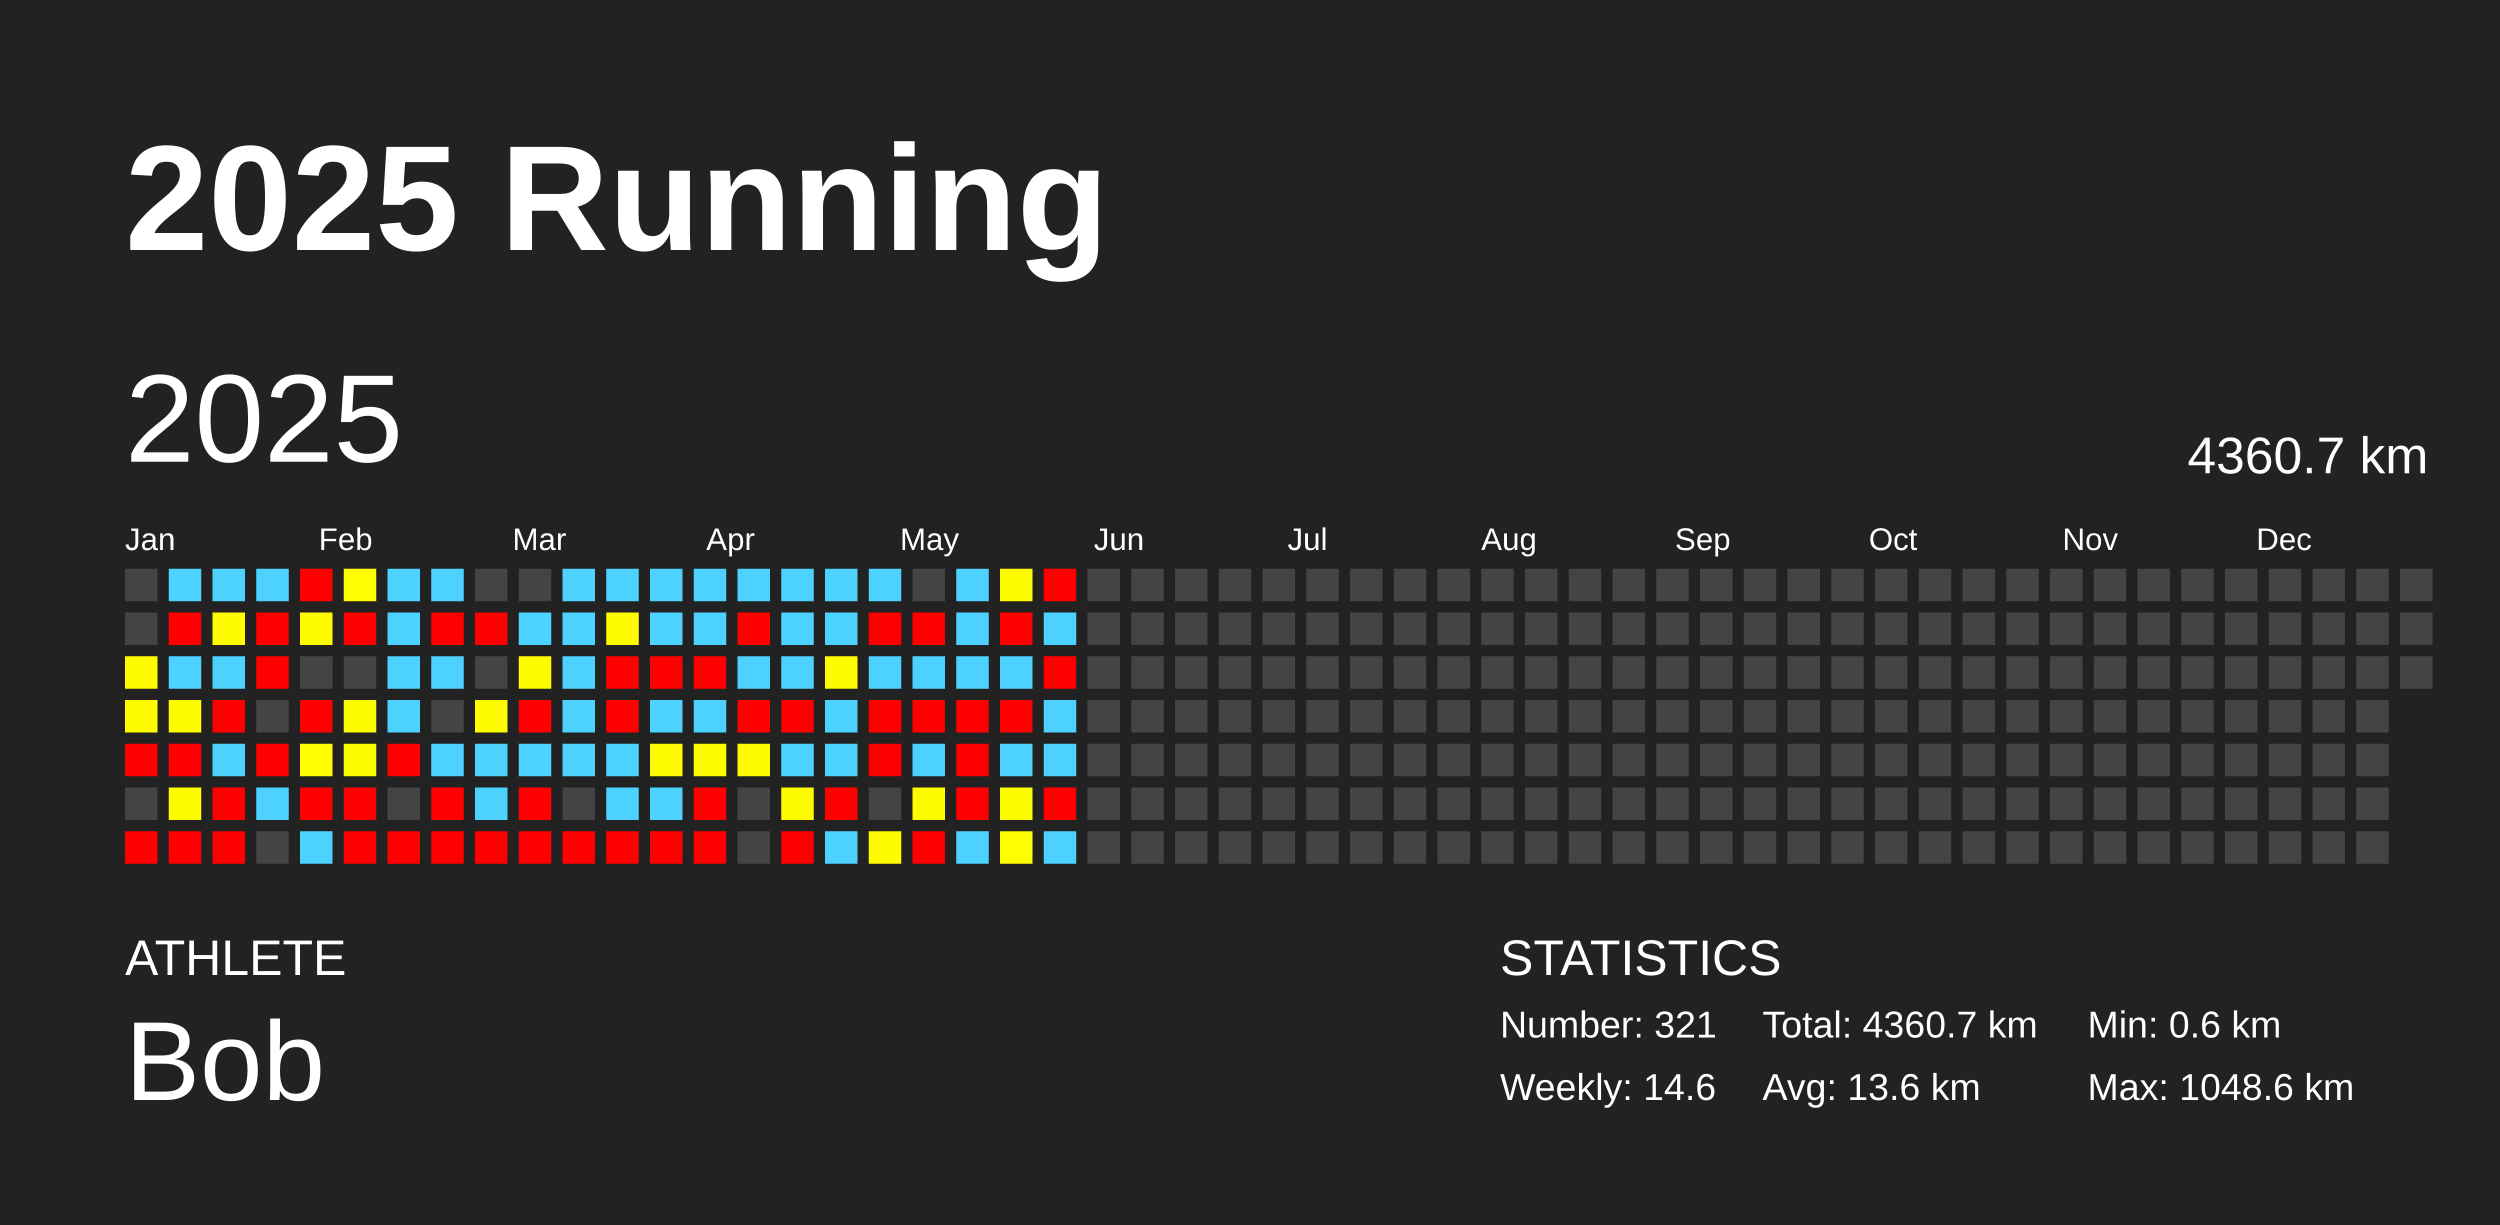
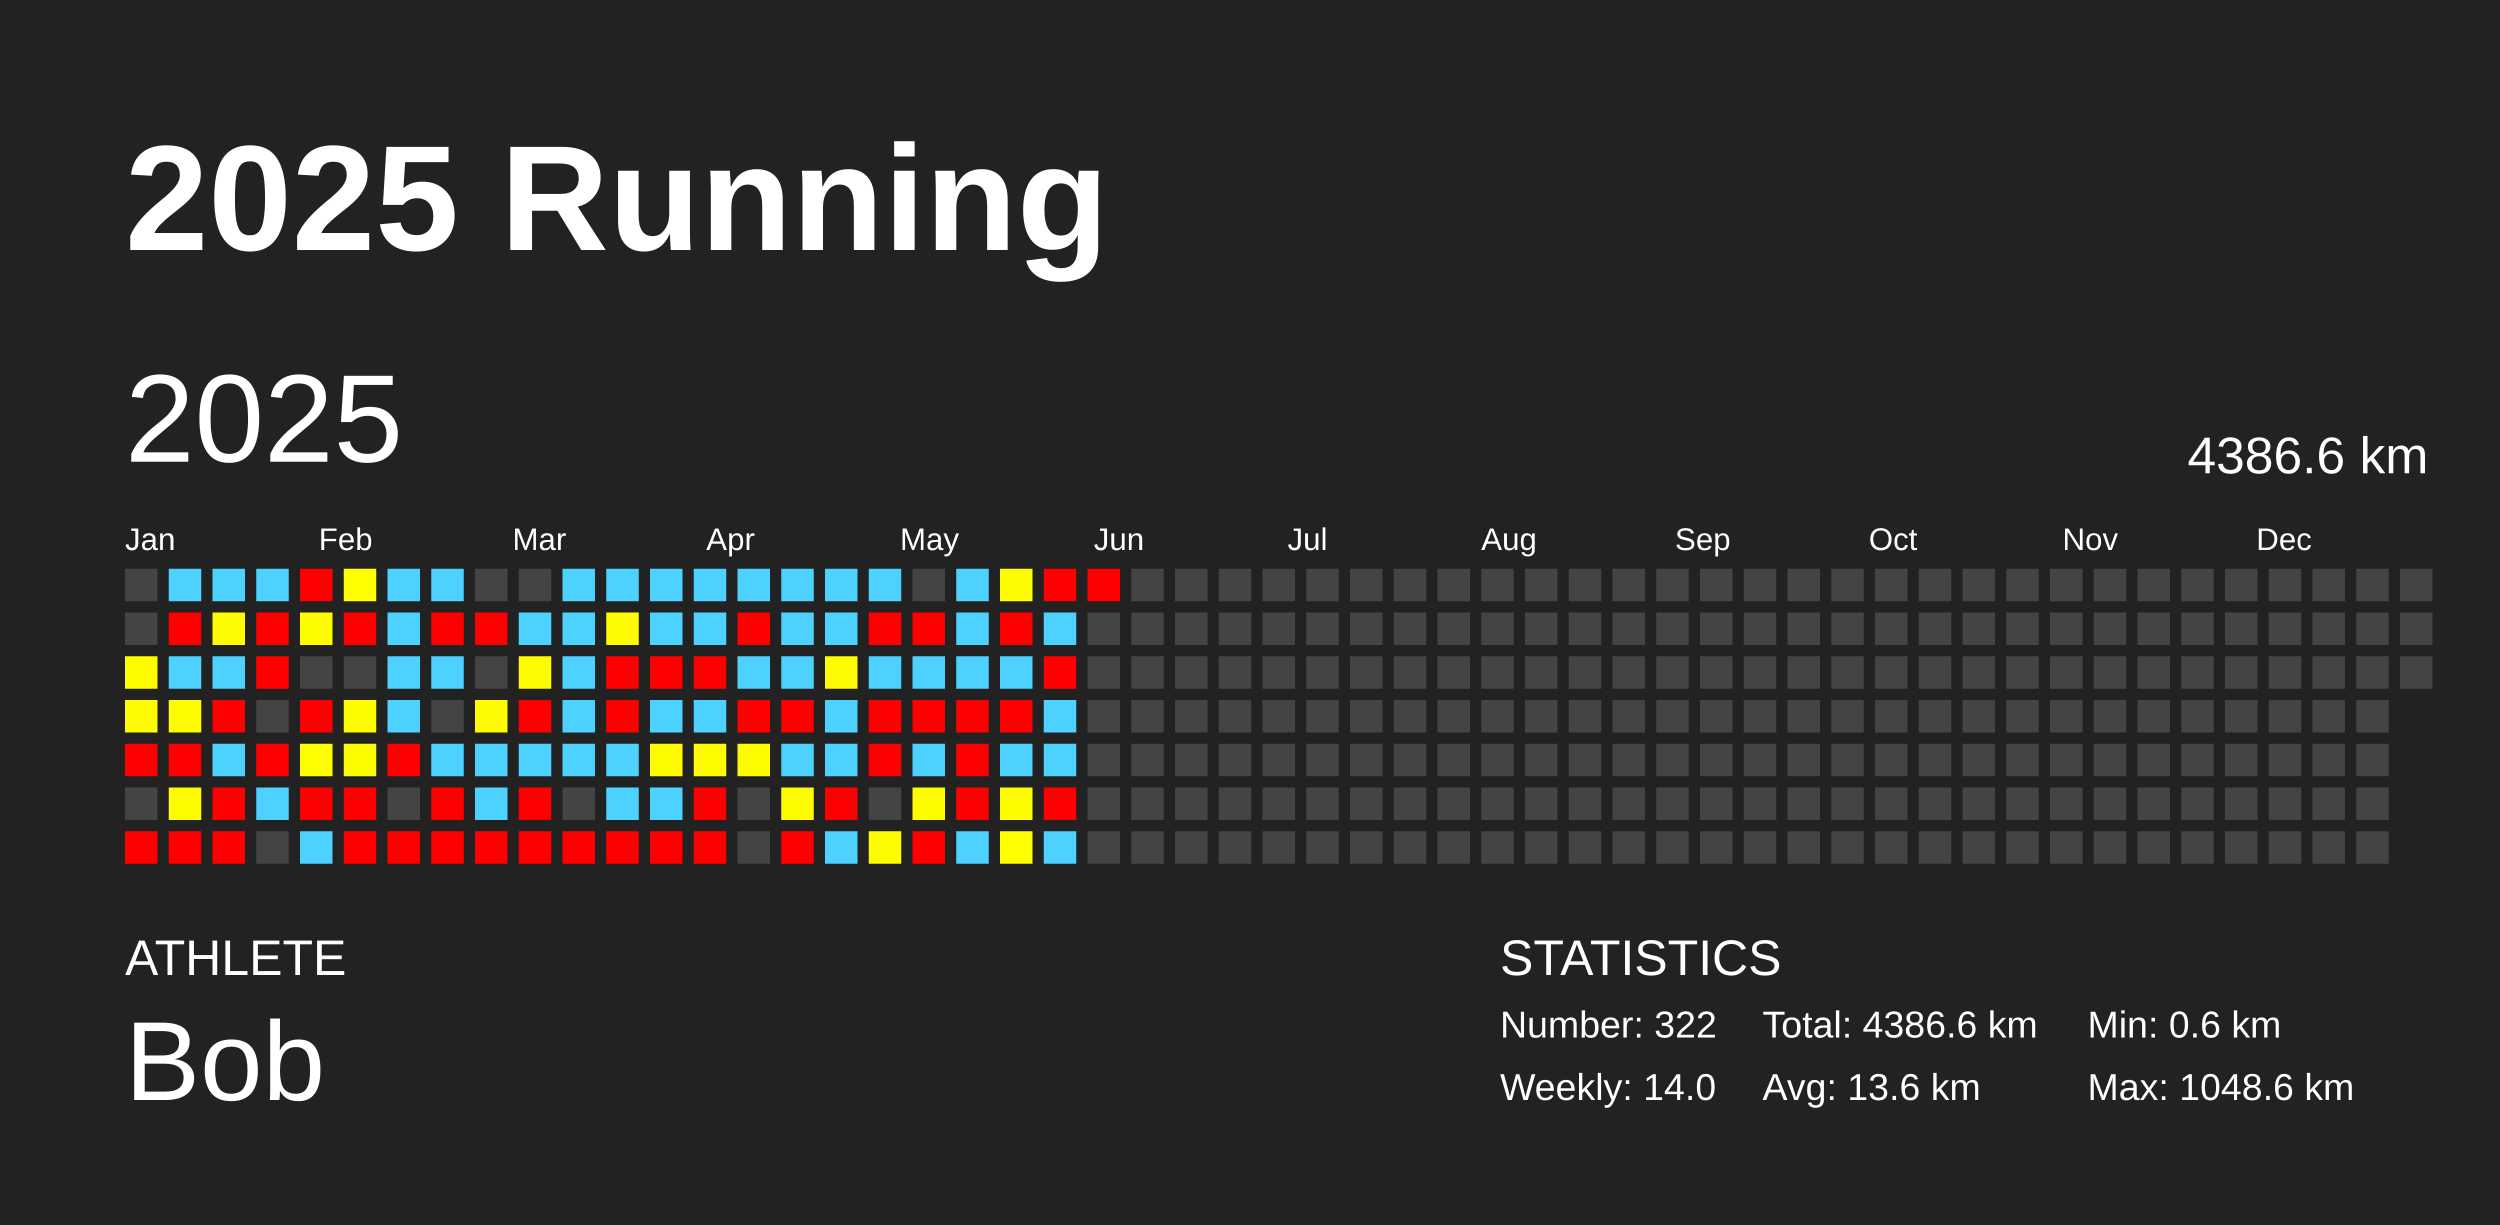
<svg xmlns="http://www.w3.org/2000/svg" baseProfile="full" height="98mm" version="1.1" viewBox="0,0,200,98" width="200mm">
  <defs />
  <rect fill="#222222" height="98" width="200" x="0" y="0" />
  <text fill="#FFFFFF" style="font-size:12px; font-family:Arial; font-weight:bold;" x="10" y="20">2025 Running</text>
  <text fill="#FFFFFF" style="font-size:4px; font-family:Arial" x="10" y="78">ATHLETE</text>
  <text fill="#FFFFFF" style="font-size:9px; font-family:Arial" x="10" y="88">Bob</text>
  <text fill="#FFFFFF" style="font-size:4px; font-family:Arial" x="120" y="78">STATISTICS</text>
-   <text fill="#FFFFFF" style="font-size:3px; font-family:Arial" x="120" y="83">Number: 321</text>
-   <text fill="#FFFFFF" style="font-size:3px; font-family:Arial" x="120" y="88">Weekly: 14.6</text>
-   <text fill="#FFFFFF" style="font-size:3px; font-family:Arial" x="141" y="83">Total: 4360.7 km</text>
+   <text fill="#FFFFFF" style="font-size:3px; font-family:Arial" x="120" y="83">Number: 322</text>
+   <text fill="#FFFFFF" style="font-size:3px; font-family:Arial" x="120" y="88">Weekly: 14.0</text>
+   <text fill="#FFFFFF" style="font-size:3px; font-family:Arial" x="141" y="83">Total: 4386.6 km</text>
  <text fill="#FFFFFF" style="font-size:3px; font-family:Arial" x="141" y="88">Avg: 13.6 km</text>
  <text fill="#FFFFFF" style="font-size:3px; font-family:Arial" x="167" y="83">Min: 0.6 km</text>
  <text fill="#FFFFFF" style="font-size:3px; font-family:Arial" x="167" y="88">Max: 1048.6 km</text>
  <text dominant-baseline="hanging" fill="#FFFFFF" style="font-size:10.0px; font-family:Arial;" x="10" y="30">2025</text>
-   <text dominant-baseline="hanging" fill="#FFFFFF" style="font-size:4.125px; font-family:Arial;" x="175" y="35">4360.7 km</text>
+   <text dominant-baseline="hanging" fill="#FFFFFF" style="font-size:4.125px; font-family:Arial;" x="175" y="35">4386.6 km</text>
  <text fill="#FFFFFF" style="font-size:2.5px; font-family:Arial" x="10.0" y="44">Jan</text>
  <text fill="#FFFFFF" style="font-size:2.5px; font-family:Arial" x="25.5" y="44">Feb</text>
  <text fill="#FFFFFF" style="font-size:2.5px; font-family:Arial" x="41.0" y="44">Mar</text>
  <text fill="#FFFFFF" style="font-size:2.5px; font-family:Arial" x="56.5" y="44">Apr</text>
  <text fill="#FFFFFF" style="font-size:2.5px; font-family:Arial" x="72.0" y="44">May</text>
  <text fill="#FFFFFF" style="font-size:2.5px; font-family:Arial" x="87.5" y="44">Jun</text>
  <text fill="#FFFFFF" style="font-size:2.5px; font-family:Arial" x="103.0" y="44">Jul</text>
  <text fill="#FFFFFF" style="font-size:2.5px; font-family:Arial" x="118.5" y="44">Aug</text>
  <text fill="#FFFFFF" style="font-size:2.5px; font-family:Arial" x="134.0" y="44">Sep</text>
  <text fill="#FFFFFF" style="font-size:2.5px; font-family:Arial" x="149.5" y="44">Oct</text>
  <text fill="#FFFFFF" style="font-size:2.5px; font-family:Arial" x="165.0" y="44">Nov</text>
  <text fill="#FFFFFF" style="font-size:2.5px; font-family:Arial" x="180.5" y="44">Dec</text>
  <rect fill="#444444" height="2.6" width="2.6" x="10.0" y="45.5" />
  <rect fill="#444444" height="2.6" width="2.6" x="10.0" y="49.0" />
  <rect fill="#fffc00" height="2.6" width="2.6" x="10.0" y="52.5" />
  <rect fill="#fffb00" height="2.6" width="2.6" x="10.0" y="56.0" />
  <rect fill="red" height="2.6" width="2.6" x="10.0" y="59.5" />
  <rect fill="#444444" height="2.6" width="2.6" x="10.0" y="63.0" />
  <rect fill="red" height="2.6" width="2.6" x="10.0" y="66.5" />
  <rect fill="#4dd2ff" height="2.6" width="2.6" x="13.5" y="45.5" />
  <rect fill="red" height="2.6" width="2.6" x="13.5" y="49.0" />
  <rect fill="#4dd2ff" height="2.6" width="2.6" x="13.5" y="52.5" />
  <rect fill="#fffc00" height="2.6" width="2.6" x="13.5" y="56.0" />
  <rect fill="red" height="2.6" width="2.6" x="13.5" y="59.5" />
  <rect fill="#fffc00" height="2.6" width="2.6" x="13.5" y="63.0" />
  <rect fill="red" height="2.6" width="2.6" x="13.5" y="66.5" />
  <rect fill="#4dd2ff" height="2.6" width="2.6" x="17.0" y="45.5" />
  <rect fill="#fffb00" height="2.6" width="2.6" x="17.0" y="49.0" />
  <rect fill="#4dd2ff" height="2.6" width="2.6" x="17.0" y="52.5" />
  <rect fill="red" height="2.6" width="2.6" x="17.0" y="56.0" />
  <rect fill="#4dd2ff" height="2.6" width="2.6" x="17.0" y="59.5" />
  <rect fill="red" height="2.6" width="2.6" x="17.0" y="63.0" />
  <rect fill="red" height="2.6" width="2.6" x="17.0" y="66.5" />
  <rect fill="#4dd2ff" height="2.6" width="2.6" x="20.5" y="45.5" />
  <rect fill="red" height="2.6" width="2.6" x="20.5" y="49.0" />
  <rect fill="red" height="2.6" width="2.6" x="20.5" y="52.5" />
  <rect fill="#444444" height="2.6" width="2.6" x="20.5" y="56.0" />
  <rect fill="red" height="2.6" width="2.6" x="20.5" y="59.5" />
  <rect fill="#4dd2ff" height="2.6" width="2.6" x="20.5" y="63.0" />
  <rect fill="#444444" height="2.6" width="2.6" x="20.5" y="66.5" />
  <rect fill="red" height="2.6" width="2.6" x="24.0" y="45.5" />
  <rect fill="#fffc00" height="2.6" width="2.6" x="24.0" y="49.0" />
  <rect fill="#444444" height="2.6" width="2.6" x="24.0" y="52.5" />
  <rect fill="red" height="2.6" width="2.6" x="24.0" y="56.0" />
  <rect fill="#fffd00" height="2.6" width="2.6" x="24.0" y="59.5" />
  <rect fill="red" height="2.6" width="2.6" x="24.0" y="63.0" />
  <rect fill="#4dd2ff" height="2.6" width="2.6" x="24.0" y="66.5" />
  <rect fill="#fffd00" height="2.6" width="2.6" x="27.5" y="45.5" />
  <rect fill="red" height="2.6" width="2.6" x="27.5" y="49.0" />
  <rect fill="#444444" height="2.6" width="2.6" x="27.5" y="52.5" />
  <rect fill="#fffc00" height="2.6" width="2.6" x="27.5" y="56.0" />
  <rect fill="#fffc00" height="2.6" width="2.6" x="27.5" y="59.5" />
  <rect fill="red" height="2.6" width="2.6" x="27.5" y="63.0" />
  <rect fill="red" height="2.6" width="2.6" x="27.5" y="66.5" />
  <rect fill="#4dd2ff" height="2.6" width="2.6" x="31.0" y="45.5" />
  <rect fill="#4dd2ff" height="2.6" width="2.6" x="31.0" y="49.0" />
  <rect fill="#4dd2ff" height="2.6" width="2.6" x="31.0" y="52.5" />
  <rect fill="#4dd2ff" height="2.6" width="2.6" x="31.0" y="56.0" />
  <rect fill="red" height="2.6" width="2.6" x="31.0" y="59.5" />
  <rect fill="#444444" height="2.6" width="2.6" x="31.0" y="63.0" />
  <rect fill="red" height="2.6" width="2.6" x="31.0" y="66.5" />
  <rect fill="#4dd2ff" height="2.6" width="2.6" x="34.5" y="45.5" />
  <rect fill="red" height="2.6" width="2.6" x="34.5" y="49.0" />
  <rect fill="#4dd2ff" height="2.6" width="2.6" x="34.5" y="52.5" />
  <rect fill="#444444" height="2.6" width="2.6" x="34.5" y="56.0" />
  <rect fill="#4dd2ff" height="2.6" width="2.6" x="34.5" y="59.5" />
  <rect fill="red" height="2.6" width="2.6" x="34.5" y="63.0" />
  <rect fill="red" height="2.6" width="2.6" x="34.5" y="66.5" />
  <rect fill="#444444" height="2.6" width="2.6" x="38.0" y="45.5" />
  <rect fill="red" height="2.6" width="2.6" x="38.0" y="49.0" />
  <rect fill="#444444" height="2.6" width="2.6" x="38.0" y="52.5" />
  <rect fill="#fffb00" height="2.6" width="2.6" x="38.0" y="56.0" />
  <rect fill="#4dd2ff" height="2.6" width="2.6" x="38.0" y="59.5" />
  <rect fill="#4dd2ff" height="2.6" width="2.6" x="38.0" y="63.0" />
  <rect fill="red" height="2.6" width="2.6" x="38.0" y="66.5" />
  <rect fill="#444444" height="2.6" width="2.6" x="41.5" y="45.5" />
  <rect fill="#4dd2ff" height="2.6" width="2.6" x="41.5" y="49.0" />
  <rect fill="#fffb00" height="2.6" width="2.6" x="41.5" y="52.5" />
  <rect fill="red" height="2.6" width="2.6" x="41.5" y="56.0" />
  <rect fill="#4dd2ff" height="2.6" width="2.6" x="41.5" y="59.5" />
  <rect fill="red" height="2.6" width="2.6" x="41.5" y="63.0" />
  <rect fill="red" height="2.6" width="2.6" x="41.5" y="66.5" />
  <rect fill="#4dd2ff" height="2.6" width="2.6" x="45.0" y="45.5" />
  <rect fill="#4dd2ff" height="2.6" width="2.6" x="45.0" y="49.0" />
  <rect fill="#4dd2ff" height="2.6" width="2.6" x="45.0" y="52.5" />
  <rect fill="#4dd2ff" height="2.6" width="2.6" x="45.0" y="56.0" />
  <rect fill="#4dd2ff" height="2.6" width="2.6" x="45.0" y="59.5" />
  <rect fill="#444444" height="2.6" width="2.6" x="45.0" y="63.0" />
  <rect fill="red" height="2.6" width="2.6" x="45.0" y="66.5" />
  <rect fill="#4dd2ff" height="2.6" width="2.6" x="48.5" y="45.5" />
  <rect fill="#fffb00" height="2.6" width="2.6" x="48.5" y="49.0" />
  <rect fill="red" height="2.6" width="2.6" x="48.5" y="52.5" />
  <rect fill="red" height="2.6" width="2.6" x="48.5" y="56.0" />
  <rect fill="#4dd2ff" height="2.6" width="2.6" x="48.5" y="59.5" />
  <rect fill="#4dd2ff" height="2.6" width="2.6" x="48.5" y="63.0" />
  <rect fill="red" height="2.6" width="2.6" x="48.5" y="66.5" />
  <rect fill="#4dd2ff" height="2.6" width="2.6" x="52.0" y="45.5" />
  <rect fill="#4dd2ff" height="2.6" width="2.6" x="52.0" y="49.0" />
  <rect fill="red" height="2.6" width="2.6" x="52.0" y="52.5" />
  <rect fill="#4dd2ff" height="2.6" width="2.6" x="52.0" y="56.0" />
  <rect fill="#fffc00" height="2.6" width="2.6" x="52.0" y="59.5" />
  <rect fill="#4dd2ff" height="2.6" width="2.6" x="52.0" y="63.0" />
  <rect fill="red" height="2.6" width="2.6" x="52.0" y="66.5" />
  <rect fill="#4dd2ff" height="2.6" width="2.6" x="55.5" y="45.5" />
  <rect fill="#4dd2ff" height="2.6" width="2.6" x="55.5" y="49.0" />
  <rect fill="red" height="2.6" width="2.6" x="55.5" y="52.5" />
  <rect fill="#4dd2ff" height="2.6" width="2.6" x="55.5" y="56.0" />
  <rect fill="#fffc00" height="2.6" width="2.6" x="55.5" y="59.5" />
  <rect fill="red" height="2.6" width="2.6" x="55.5" y="63.0" />
  <rect fill="red" height="2.6" width="2.6" x="55.5" y="66.5" />
  <rect fill="#4dd2ff" height="2.6" width="2.6" x="59.0" y="45.5" />
  <rect fill="red" height="2.6" width="2.6" x="59.0" y="49.0" />
  <rect fill="#4dd2ff" height="2.6" width="2.6" x="59.0" y="52.5" />
  <rect fill="red" height="2.6" width="2.6" x="59.0" y="56.0" />
  <rect fill="#fffc00" height="2.6" width="2.6" x="59.0" y="59.5" />
  <rect fill="#444444" height="2.6" width="2.6" x="59.0" y="63.0" />
  <rect fill="#444444" height="2.6" width="2.6" x="59.0" y="66.5" />
  <rect fill="#4dd2ff" height="2.6" width="2.6" x="62.5" y="45.5" />
  <rect fill="#4dd2ff" height="2.6" width="2.6" x="62.5" y="49.0" />
  <rect fill="#4dd2ff" height="2.6" width="2.6" x="62.5" y="52.5" />
  <rect fill="red" height="2.6" width="2.6" x="62.5" y="56.0" />
  <rect fill="#4dd2ff" height="2.6" width="2.6" x="62.5" y="59.5" />
  <rect fill="#fffc00" height="2.6" width="2.6" x="62.5" y="63.0" />
  <rect fill="red" height="2.6" width="2.6" x="62.5" y="66.5" />
  <rect fill="#4dd2ff" height="2.6" width="2.6" x="66.0" y="45.5" />
  <rect fill="#4dd2ff" height="2.6" width="2.6" x="66.0" y="49.0" />
  <rect fill="#fffb00" height="2.6" width="2.6" x="66.0" y="52.5" />
  <rect fill="#4dd2ff" height="2.6" width="2.6" x="66.0" y="56.0" />
  <rect fill="#4dd2ff" height="2.6" width="2.6" x="66.0" y="59.5" />
  <rect fill="red" height="2.6" width="2.6" x="66.0" y="63.0" />
  <rect fill="#4dd2ff" height="2.6" width="2.6" x="66.0" y="66.5" />
  <rect fill="#4dd2ff" height="2.6" width="2.6" x="69.5" y="45.5" />
  <rect fill="red" height="2.6" width="2.6" x="69.5" y="49.0" />
  <rect fill="#4dd2ff" height="2.6" width="2.6" x="69.5" y="52.5" />
  <rect fill="red" height="2.6" width="2.6" x="69.5" y="56.0" />
  <rect fill="red" height="2.6" width="2.6" x="69.5" y="59.5" />
  <rect fill="#444444" height="2.6" width="2.6" x="69.5" y="63.0" />
  <rect fill="#fffc00" height="2.6" width="2.6" x="69.5" y="66.5" />
  <rect fill="#444444" height="2.6" width="2.6" x="73.0" y="45.5" />
  <rect fill="red" height="2.6" width="2.6" x="73.0" y="49.0" />
  <rect fill="#4dd2ff" height="2.6" width="2.6" x="73.0" y="52.5" />
  <rect fill="red" height="2.6" width="2.6" x="73.0" y="56.0" />
  <rect fill="#4dd2ff" height="2.6" width="2.6" x="73.0" y="59.5" />
  <rect fill="#fffc00" height="2.6" width="2.6" x="73.0" y="63.0" />
  <rect fill="red" height="2.6" width="2.6" x="73.0" y="66.5" />
  <rect fill="#4dd2ff" height="2.6" width="2.6" x="76.5" y="45.5" />
  <rect fill="#4dd2ff" height="2.6" width="2.6" x="76.5" y="49.0" />
  <rect fill="#4dd2ff" height="2.6" width="2.6" x="76.5" y="52.5" />
  <rect fill="red" height="2.6" width="2.6" x="76.5" y="56.0" />
  <rect fill="red" height="2.6" width="2.6" x="76.5" y="59.5" />
  <rect fill="red" height="2.6" width="2.6" x="76.5" y="63.0" />
  <rect fill="#4dd2ff" height="2.6" width="2.6" x="76.5" y="66.5" />
  <rect fill="#fffb00" height="2.6" width="2.6" x="80.0" y="45.5" />
  <rect fill="red" height="2.6" width="2.6" x="80.0" y="49.0" />
  <rect fill="#4dd2ff" height="2.6" width="2.6" x="80.0" y="52.5" />
  <rect fill="red" height="2.6" width="2.6" x="80.0" y="56.0" />
  <rect fill="#4dd2ff" height="2.6" width="2.6" x="80.0" y="59.5" />
  <rect fill="#fffc00" height="2.6" width="2.6" x="80.0" y="63.0" />
  <rect fill="#fffd00" height="2.6" width="2.6" x="80.0" y="66.5" />
  <rect fill="red" height="2.6" width="2.6" x="83.5" y="45.5" />
  <rect fill="#4dd2ff" height="2.6" width="2.6" x="83.5" y="49.0" />
  <rect fill="red" height="2.6" width="2.6" x="83.5" y="52.5" />
  <rect fill="#4dd2ff" height="2.6" width="2.6" x="83.5" y="56.0" />
  <rect fill="#4dd2ff" height="2.6" width="2.6" x="83.5" y="59.5" />
  <rect fill="red" height="2.6" width="2.6" x="83.5" y="63.0" />
  <rect fill="#4dd2ff" height="2.6" width="2.6" x="83.5" y="66.5" />
-   <rect fill="#444444" height="2.6" width="2.6" x="87.0" y="45.5" />
+   <rect fill="red" height="2.6" width="2.6" x="87.0" y="45.5" />
  <rect fill="#444444" height="2.6" width="2.6" x="87.0" y="49.0" />
  <rect fill="#444444" height="2.6" width="2.6" x="87.0" y="52.5" />
  <rect fill="#444444" height="2.6" width="2.6" x="87.0" y="56.0" />
  <rect fill="#444444" height="2.6" width="2.6" x="87.0" y="59.5" />
  <rect fill="#444444" height="2.6" width="2.6" x="87.0" y="63.0" />
  <rect fill="#444444" height="2.6" width="2.6" x="87.0" y="66.5" />
  <rect fill="#444444" height="2.6" width="2.6" x="90.5" y="45.5" />
  <rect fill="#444444" height="2.6" width="2.6" x="90.5" y="49.0" />
  <rect fill="#444444" height="2.6" width="2.6" x="90.5" y="52.5" />
  <rect fill="#444444" height="2.6" width="2.6" x="90.5" y="56.0" />
  <rect fill="#444444" height="2.6" width="2.6" x="90.5" y="59.5" />
  <rect fill="#444444" height="2.6" width="2.6" x="90.5" y="63.0" />
  <rect fill="#444444" height="2.6" width="2.6" x="90.5" y="66.5" />
  <rect fill="#444444" height="2.6" width="2.6" x="94.0" y="45.5" />
  <rect fill="#444444" height="2.6" width="2.6" x="94.0" y="49.0" />
  <rect fill="#444444" height="2.6" width="2.6" x="94.0" y="52.5" />
  <rect fill="#444444" height="2.6" width="2.6" x="94.0" y="56.0" />
  <rect fill="#444444" height="2.6" width="2.6" x="94.0" y="59.5" />
  <rect fill="#444444" height="2.6" width="2.6" x="94.0" y="63.0" />
  <rect fill="#444444" height="2.6" width="2.6" x="94.0" y="66.5" />
  <rect fill="#444444" height="2.6" width="2.6" x="97.5" y="45.5" />
  <rect fill="#444444" height="2.6" width="2.6" x="97.5" y="49.0" />
  <rect fill="#444444" height="2.6" width="2.6" x="97.5" y="52.5" />
  <rect fill="#444444" height="2.6" width="2.6" x="97.5" y="56.0" />
  <rect fill="#444444" height="2.6" width="2.6" x="97.5" y="59.5" />
  <rect fill="#444444" height="2.6" width="2.6" x="97.5" y="63.0" />
  <rect fill="#444444" height="2.6" width="2.6" x="97.5" y="66.5" />
  <rect fill="#444444" height="2.6" width="2.6" x="101.0" y="45.5" />
  <rect fill="#444444" height="2.6" width="2.6" x="101.0" y="49.0" />
  <rect fill="#444444" height="2.6" width="2.6" x="101.0" y="52.5" />
  <rect fill="#444444" height="2.6" width="2.6" x="101.0" y="56.0" />
  <rect fill="#444444" height="2.6" width="2.6" x="101.0" y="59.5" />
  <rect fill="#444444" height="2.6" width="2.6" x="101.0" y="63.0" />
  <rect fill="#444444" height="2.6" width="2.6" x="101.0" y="66.5" />
  <rect fill="#444444" height="2.6" width="2.6" x="104.5" y="45.5" />
  <rect fill="#444444" height="2.6" width="2.6" x="104.5" y="49.0" />
  <rect fill="#444444" height="2.6" width="2.6" x="104.5" y="52.5" />
  <rect fill="#444444" height="2.6" width="2.6" x="104.5" y="56.0" />
  <rect fill="#444444" height="2.6" width="2.6" x="104.5" y="59.5" />
  <rect fill="#444444" height="2.6" width="2.6" x="104.5" y="63.0" />
  <rect fill="#444444" height="2.6" width="2.6" x="104.5" y="66.5" />
  <rect fill="#444444" height="2.6" width="2.6" x="108.0" y="45.5" />
  <rect fill="#444444" height="2.6" width="2.6" x="108.0" y="49.0" />
  <rect fill="#444444" height="2.6" width="2.6" x="108.0" y="52.5" />
  <rect fill="#444444" height="2.6" width="2.6" x="108.0" y="56.0" />
  <rect fill="#444444" height="2.6" width="2.6" x="108.0" y="59.5" />
  <rect fill="#444444" height="2.6" width="2.6" x="108.0" y="63.0" />
  <rect fill="#444444" height="2.6" width="2.6" x="108.0" y="66.5" />
  <rect fill="#444444" height="2.6" width="2.6" x="111.5" y="45.5" />
  <rect fill="#444444" height="2.6" width="2.6" x="111.5" y="49.0" />
  <rect fill="#444444" height="2.6" width="2.6" x="111.5" y="52.5" />
  <rect fill="#444444" height="2.6" width="2.6" x="111.5" y="56.0" />
  <rect fill="#444444" height="2.6" width="2.6" x="111.5" y="59.5" />
  <rect fill="#444444" height="2.6" width="2.6" x="111.5" y="63.0" />
  <rect fill="#444444" height="2.6" width="2.6" x="111.5" y="66.5" />
  <rect fill="#444444" height="2.6" width="2.6" x="115.0" y="45.5" />
  <rect fill="#444444" height="2.6" width="2.6" x="115.0" y="49.0" />
  <rect fill="#444444" height="2.6" width="2.6" x="115.0" y="52.5" />
  <rect fill="#444444" height="2.6" width="2.6" x="115.0" y="56.0" />
  <rect fill="#444444" height="2.6" width="2.6" x="115.0" y="59.5" />
  <rect fill="#444444" height="2.6" width="2.6" x="115.0" y="63.0" />
  <rect fill="#444444" height="2.6" width="2.6" x="115.0" y="66.5" />
  <rect fill="#444444" height="2.6" width="2.6" x="118.5" y="45.5" />
  <rect fill="#444444" height="2.6" width="2.6" x="118.5" y="49.0" />
  <rect fill="#444444" height="2.6" width="2.6" x="118.5" y="52.5" />
  <rect fill="#444444" height="2.6" width="2.6" x="118.5" y="56.0" />
  <rect fill="#444444" height="2.6" width="2.6" x="118.5" y="59.5" />
  <rect fill="#444444" height="2.6" width="2.6" x="118.5" y="63.0" />
  <rect fill="#444444" height="2.6" width="2.6" x="118.5" y="66.5" />
  <rect fill="#444444" height="2.6" width="2.6" x="122.0" y="45.5" />
  <rect fill="#444444" height="2.6" width="2.6" x="122.0" y="49.0" />
  <rect fill="#444444" height="2.6" width="2.6" x="122.0" y="52.5" />
  <rect fill="#444444" height="2.6" width="2.6" x="122.0" y="56.0" />
  <rect fill="#444444" height="2.6" width="2.6" x="122.0" y="59.5" />
  <rect fill="#444444" height="2.6" width="2.6" x="122.0" y="63.0" />
  <rect fill="#444444" height="2.6" width="2.6" x="122.0" y="66.5" />
  <rect fill="#444444" height="2.6" width="2.6" x="125.5" y="45.5" />
  <rect fill="#444444" height="2.6" width="2.6" x="125.5" y="49.0" />
  <rect fill="#444444" height="2.6" width="2.6" x="125.5" y="52.5" />
  <rect fill="#444444" height="2.6" width="2.6" x="125.5" y="56.0" />
  <rect fill="#444444" height="2.6" width="2.6" x="125.5" y="59.5" />
  <rect fill="#444444" height="2.6" width="2.6" x="125.5" y="63.0" />
  <rect fill="#444444" height="2.6" width="2.6" x="125.5" y="66.5" />
  <rect fill="#444444" height="2.6" width="2.6" x="129.0" y="45.5" />
  <rect fill="#444444" height="2.6" width="2.6" x="129.0" y="49.0" />
  <rect fill="#444444" height="2.6" width="2.6" x="129.0" y="52.5" />
  <rect fill="#444444" height="2.6" width="2.6" x="129.0" y="56.0" />
  <rect fill="#444444" height="2.6" width="2.6" x="129.0" y="59.5" />
  <rect fill="#444444" height="2.6" width="2.6" x="129.0" y="63.0" />
  <rect fill="#444444" height="2.6" width="2.6" x="129.0" y="66.5" />
  <rect fill="#444444" height="2.6" width="2.6" x="132.5" y="45.5" />
  <rect fill="#444444" height="2.6" width="2.6" x="132.5" y="49.0" />
  <rect fill="#444444" height="2.6" width="2.6" x="132.5" y="52.5" />
  <rect fill="#444444" height="2.6" width="2.6" x="132.5" y="56.0" />
  <rect fill="#444444" height="2.6" width="2.6" x="132.5" y="59.5" />
  <rect fill="#444444" height="2.6" width="2.6" x="132.5" y="63.0" />
  <rect fill="#444444" height="2.6" width="2.6" x="132.5" y="66.5" />
  <rect fill="#444444" height="2.6" width="2.6" x="136.0" y="45.5" />
  <rect fill="#444444" height="2.6" width="2.6" x="136.0" y="49.0" />
  <rect fill="#444444" height="2.6" width="2.6" x="136.0" y="52.5" />
  <rect fill="#444444" height="2.6" width="2.6" x="136.0" y="56.0" />
  <rect fill="#444444" height="2.6" width="2.6" x="136.0" y="59.5" />
  <rect fill="#444444" height="2.6" width="2.6" x="136.0" y="63.0" />
  <rect fill="#444444" height="2.6" width="2.6" x="136.0" y="66.5" />
  <rect fill="#444444" height="2.6" width="2.6" x="139.5" y="45.5" />
  <rect fill="#444444" height="2.6" width="2.6" x="139.5" y="49.0" />
  <rect fill="#444444" height="2.6" width="2.6" x="139.5" y="52.5" />
  <rect fill="#444444" height="2.6" width="2.6" x="139.5" y="56.0" />
  <rect fill="#444444" height="2.6" width="2.6" x="139.5" y="59.5" />
  <rect fill="#444444" height="2.6" width="2.6" x="139.5" y="63.0" />
  <rect fill="#444444" height="2.6" width="2.6" x="139.5" y="66.5" />
  <rect fill="#444444" height="2.6" width="2.6" x="143.0" y="45.5" />
  <rect fill="#444444" height="2.6" width="2.6" x="143.0" y="49.0" />
  <rect fill="#444444" height="2.6" width="2.6" x="143.0" y="52.5" />
  <rect fill="#444444" height="2.6" width="2.6" x="143.0" y="56.0" />
  <rect fill="#444444" height="2.6" width="2.6" x="143.0" y="59.5" />
  <rect fill="#444444" height="2.6" width="2.6" x="143.0" y="63.0" />
  <rect fill="#444444" height="2.6" width="2.6" x="143.0" y="66.5" />
  <rect fill="#444444" height="2.6" width="2.6" x="146.5" y="45.5" />
  <rect fill="#444444" height="2.6" width="2.6" x="146.5" y="49.0" />
  <rect fill="#444444" height="2.6" width="2.6" x="146.5" y="52.5" />
  <rect fill="#444444" height="2.6" width="2.6" x="146.5" y="56.0" />
  <rect fill="#444444" height="2.6" width="2.6" x="146.5" y="59.5" />
  <rect fill="#444444" height="2.6" width="2.6" x="146.5" y="63.0" />
  <rect fill="#444444" height="2.6" width="2.6" x="146.5" y="66.5" />
  <rect fill="#444444" height="2.6" width="2.6" x="150.0" y="45.5" />
  <rect fill="#444444" height="2.6" width="2.6" x="150.0" y="49.0" />
  <rect fill="#444444" height="2.6" width="2.6" x="150.0" y="52.5" />
  <rect fill="#444444" height="2.6" width="2.6" x="150.0" y="56.0" />
  <rect fill="#444444" height="2.6" width="2.6" x="150.0" y="59.5" />
  <rect fill="#444444" height="2.6" width="2.6" x="150.0" y="63.0" />
  <rect fill="#444444" height="2.6" width="2.6" x="150.0" y="66.5" />
  <rect fill="#444444" height="2.6" width="2.6" x="153.5" y="45.5" />
  <rect fill="#444444" height="2.6" width="2.6" x="153.5" y="49.0" />
  <rect fill="#444444" height="2.6" width="2.6" x="153.5" y="52.5" />
  <rect fill="#444444" height="2.6" width="2.6" x="153.5" y="56.0" />
  <rect fill="#444444" height="2.6" width="2.6" x="153.5" y="59.5" />
  <rect fill="#444444" height="2.6" width="2.6" x="153.5" y="63.0" />
  <rect fill="#444444" height="2.6" width="2.6" x="153.5" y="66.5" />
  <rect fill="#444444" height="2.6" width="2.6" x="157.0" y="45.5" />
  <rect fill="#444444" height="2.6" width="2.6" x="157.0" y="49.0" />
  <rect fill="#444444" height="2.6" width="2.6" x="157.0" y="52.5" />
  <rect fill="#444444" height="2.6" width="2.6" x="157.0" y="56.0" />
  <rect fill="#444444" height="2.6" width="2.6" x="157.0" y="59.5" />
  <rect fill="#444444" height="2.6" width="2.6" x="157.0" y="63.0" />
  <rect fill="#444444" height="2.6" width="2.6" x="157.0" y="66.5" />
  <rect fill="#444444" height="2.6" width="2.6" x="160.5" y="45.5" />
  <rect fill="#444444" height="2.6" width="2.6" x="160.5" y="49.0" />
  <rect fill="#444444" height="2.6" width="2.6" x="160.5" y="52.5" />
  <rect fill="#444444" height="2.6" width="2.6" x="160.5" y="56.0" />
  <rect fill="#444444" height="2.6" width="2.6" x="160.5" y="59.5" />
  <rect fill="#444444" height="2.6" width="2.6" x="160.5" y="63.0" />
  <rect fill="#444444" height="2.6" width="2.6" x="160.5" y="66.5" />
  <rect fill="#444444" height="2.6" width="2.6" x="164.0" y="45.5" />
  <rect fill="#444444" height="2.6" width="2.6" x="164.0" y="49.0" />
  <rect fill="#444444" height="2.6" width="2.6" x="164.0" y="52.5" />
  <rect fill="#444444" height="2.6" width="2.6" x="164.0" y="56.0" />
  <rect fill="#444444" height="2.6" width="2.6" x="164.0" y="59.5" />
  <rect fill="#444444" height="2.6" width="2.6" x="164.0" y="63.0" />
  <rect fill="#444444" height="2.6" width="2.6" x="164.0" y="66.5" />
  <rect fill="#444444" height="2.6" width="2.6" x="167.5" y="45.5" />
  <rect fill="#444444" height="2.6" width="2.6" x="167.5" y="49.0" />
  <rect fill="#444444" height="2.6" width="2.6" x="167.5" y="52.5" />
  <rect fill="#444444" height="2.6" width="2.6" x="167.5" y="56.0" />
  <rect fill="#444444" height="2.6" width="2.6" x="167.5" y="59.5" />
  <rect fill="#444444" height="2.6" width="2.6" x="167.5" y="63.0" />
  <rect fill="#444444" height="2.6" width="2.6" x="167.5" y="66.5" />
  <rect fill="#444444" height="2.6" width="2.6" x="171.0" y="45.5" />
  <rect fill="#444444" height="2.6" width="2.6" x="171.0" y="49.0" />
  <rect fill="#444444" height="2.6" width="2.6" x="171.0" y="52.5" />
  <rect fill="#444444" height="2.6" width="2.6" x="171.0" y="56.0" />
  <rect fill="#444444" height="2.6" width="2.6" x="171.0" y="59.5" />
  <rect fill="#444444" height="2.6" width="2.6" x="171.0" y="63.0" />
  <rect fill="#444444" height="2.6" width="2.6" x="171.0" y="66.5" />
  <rect fill="#444444" height="2.6" width="2.6" x="174.5" y="45.5" />
  <rect fill="#444444" height="2.6" width="2.6" x="174.5" y="49.0" />
  <rect fill="#444444" height="2.6" width="2.6" x="174.5" y="52.5" />
  <rect fill="#444444" height="2.6" width="2.6" x="174.5" y="56.0" />
  <rect fill="#444444" height="2.6" width="2.6" x="174.5" y="59.5" />
  <rect fill="#444444" height="2.6" width="2.6" x="174.5" y="63.0" />
  <rect fill="#444444" height="2.6" width="2.6" x="174.5" y="66.5" />
  <rect fill="#444444" height="2.6" width="2.6" x="178.0" y="45.5" />
  <rect fill="#444444" height="2.6" width="2.6" x="178.0" y="49.0" />
  <rect fill="#444444" height="2.6" width="2.6" x="178.0" y="52.5" />
  <rect fill="#444444" height="2.6" width="2.6" x="178.0" y="56.0" />
  <rect fill="#444444" height="2.6" width="2.6" x="178.0" y="59.5" />
  <rect fill="#444444" height="2.6" width="2.6" x="178.0" y="63.0" />
  <rect fill="#444444" height="2.6" width="2.6" x="178.0" y="66.5" />
  <rect fill="#444444" height="2.6" width="2.6" x="181.5" y="45.5" />
  <rect fill="#444444" height="2.6" width="2.6" x="181.5" y="49.0" />
  <rect fill="#444444" height="2.6" width="2.6" x="181.5" y="52.5" />
  <rect fill="#444444" height="2.6" width="2.6" x="181.5" y="56.0" />
  <rect fill="#444444" height="2.6" width="2.6" x="181.5" y="59.5" />
  <rect fill="#444444" height="2.6" width="2.6" x="181.5" y="63.0" />
  <rect fill="#444444" height="2.6" width="2.6" x="181.5" y="66.5" />
  <rect fill="#444444" height="2.6" width="2.6" x="185.0" y="45.5" />
  <rect fill="#444444" height="2.6" width="2.6" x="185.0" y="49.0" />
  <rect fill="#444444" height="2.6" width="2.6" x="185.0" y="52.5" />
  <rect fill="#444444" height="2.6" width="2.6" x="185.0" y="56.0" />
  <rect fill="#444444" height="2.6" width="2.6" x="185.0" y="59.5" />
  <rect fill="#444444" height="2.6" width="2.6" x="185.0" y="63.0" />
  <rect fill="#444444" height="2.6" width="2.6" x="185.0" y="66.5" />
  <rect fill="#444444" height="2.6" width="2.6" x="188.5" y="45.5" />
  <rect fill="#444444" height="2.6" width="2.6" x="188.5" y="49.0" />
  <rect fill="#444444" height="2.6" width="2.6" x="188.5" y="52.5" />
  <rect fill="#444444" height="2.6" width="2.6" x="188.5" y="56.0" />
  <rect fill="#444444" height="2.6" width="2.6" x="188.5" y="59.5" />
  <rect fill="#444444" height="2.6" width="2.6" x="188.5" y="63.0" />
  <rect fill="#444444" height="2.6" width="2.6" x="188.5" y="66.5" />
  <rect fill="#444444" height="2.6" width="2.6" x="192.0" y="45.5" />
  <rect fill="#444444" height="2.6" width="2.6" x="192.0" y="49.0" />
  <rect fill="#444444" height="2.6" width="2.6" x="192.0" y="52.5" />
</svg>
